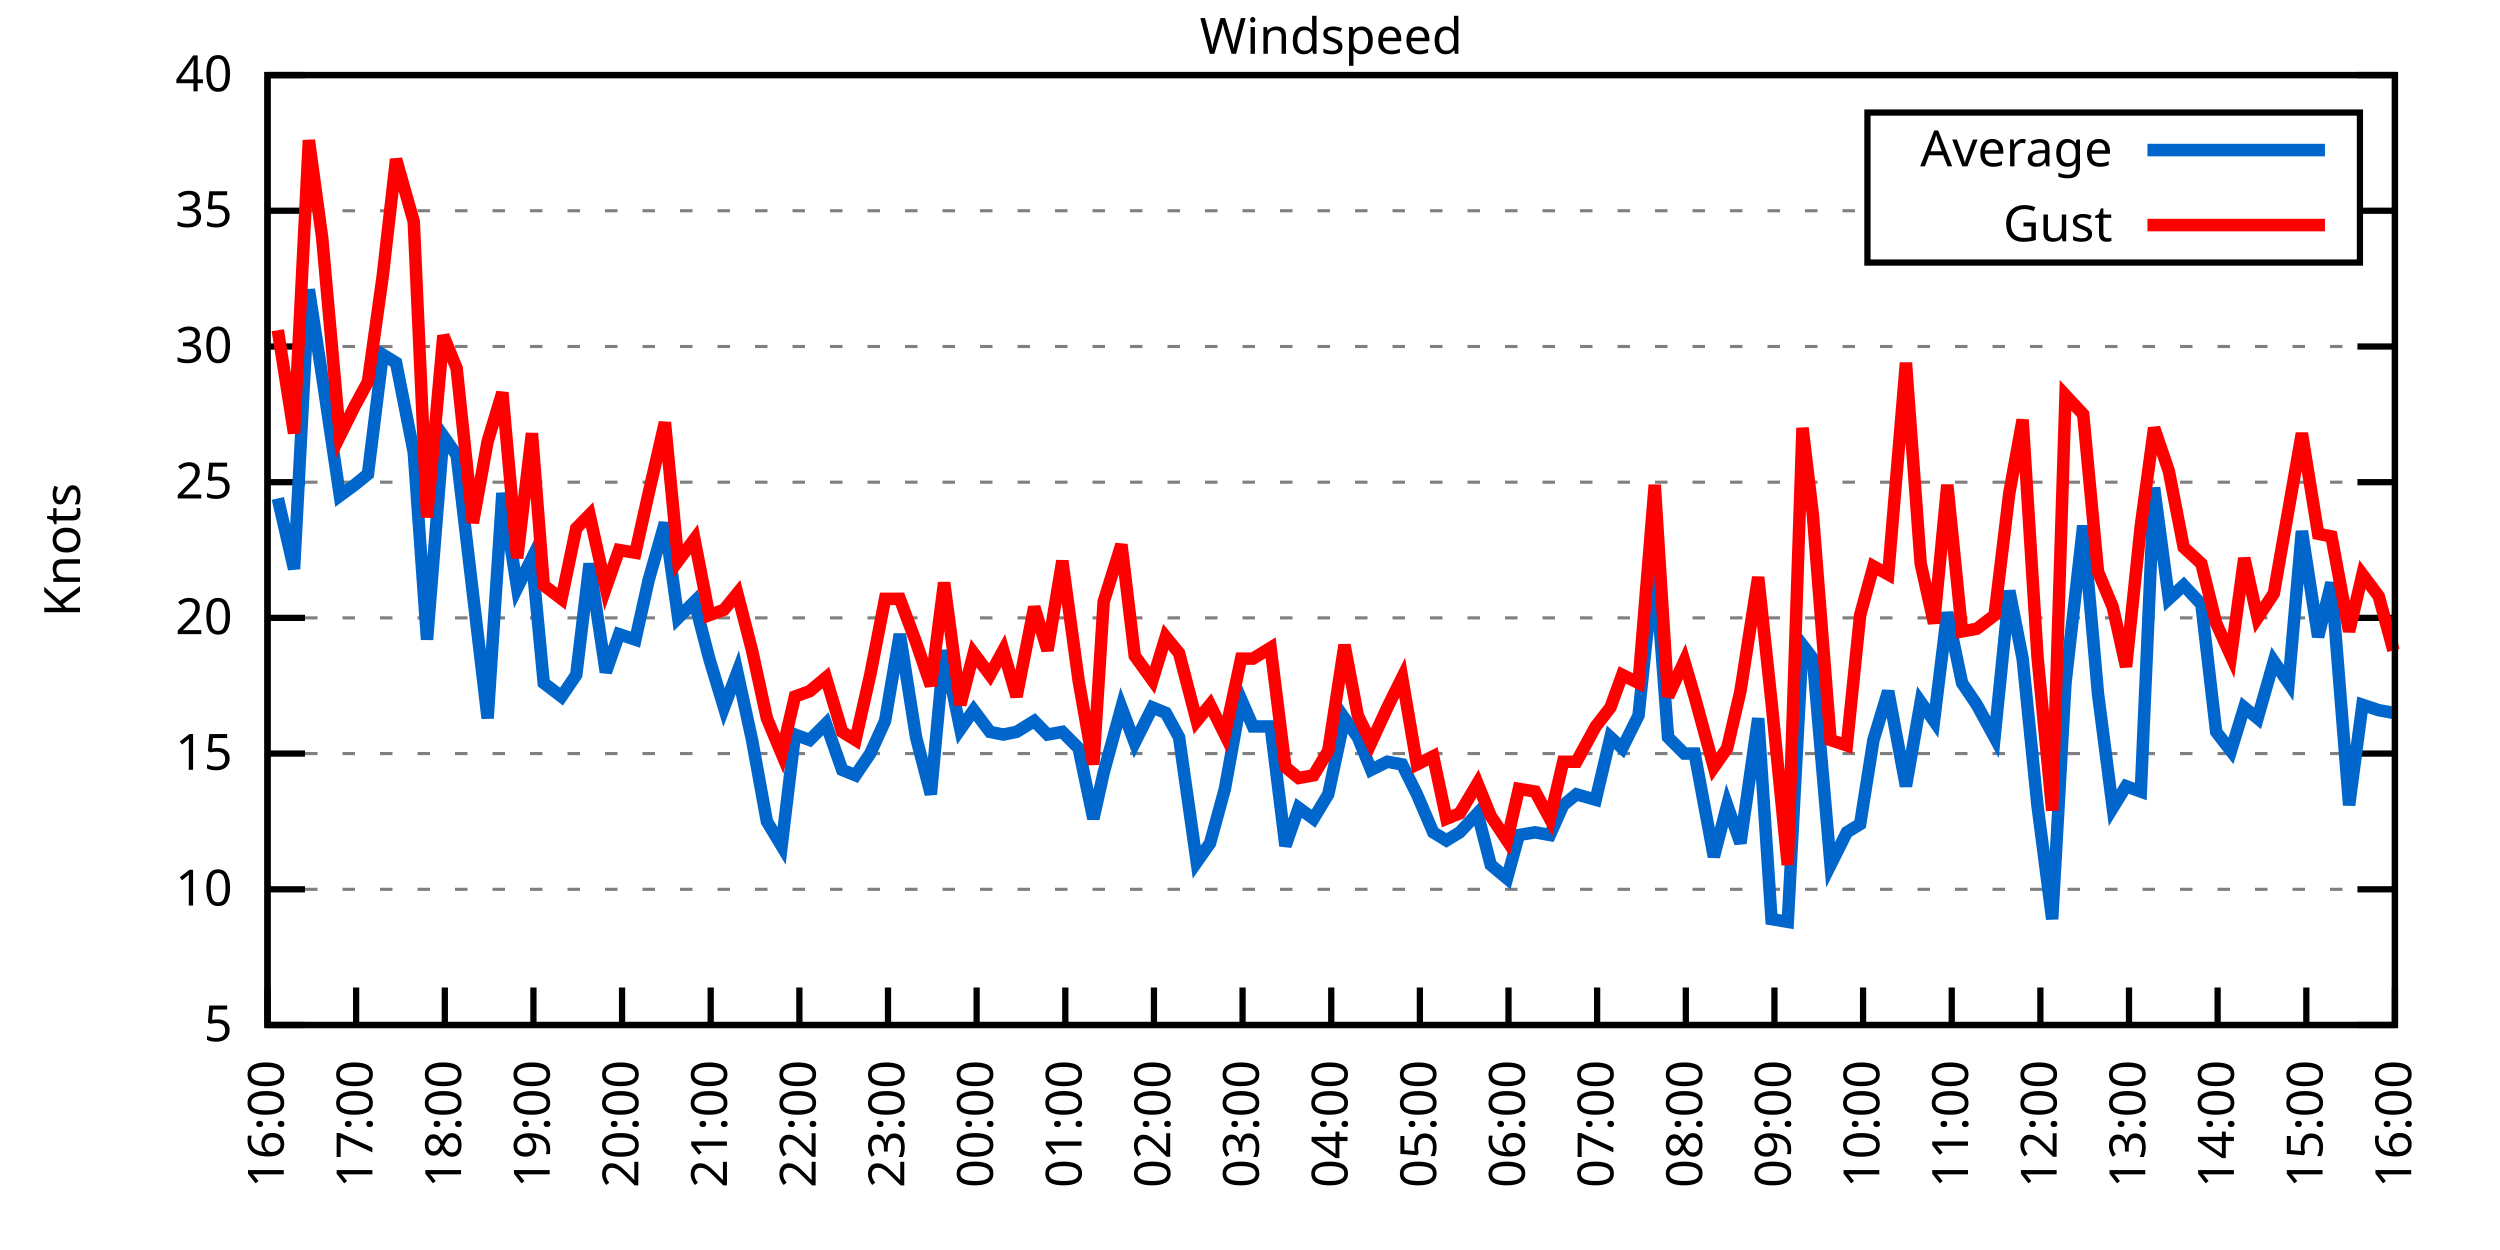
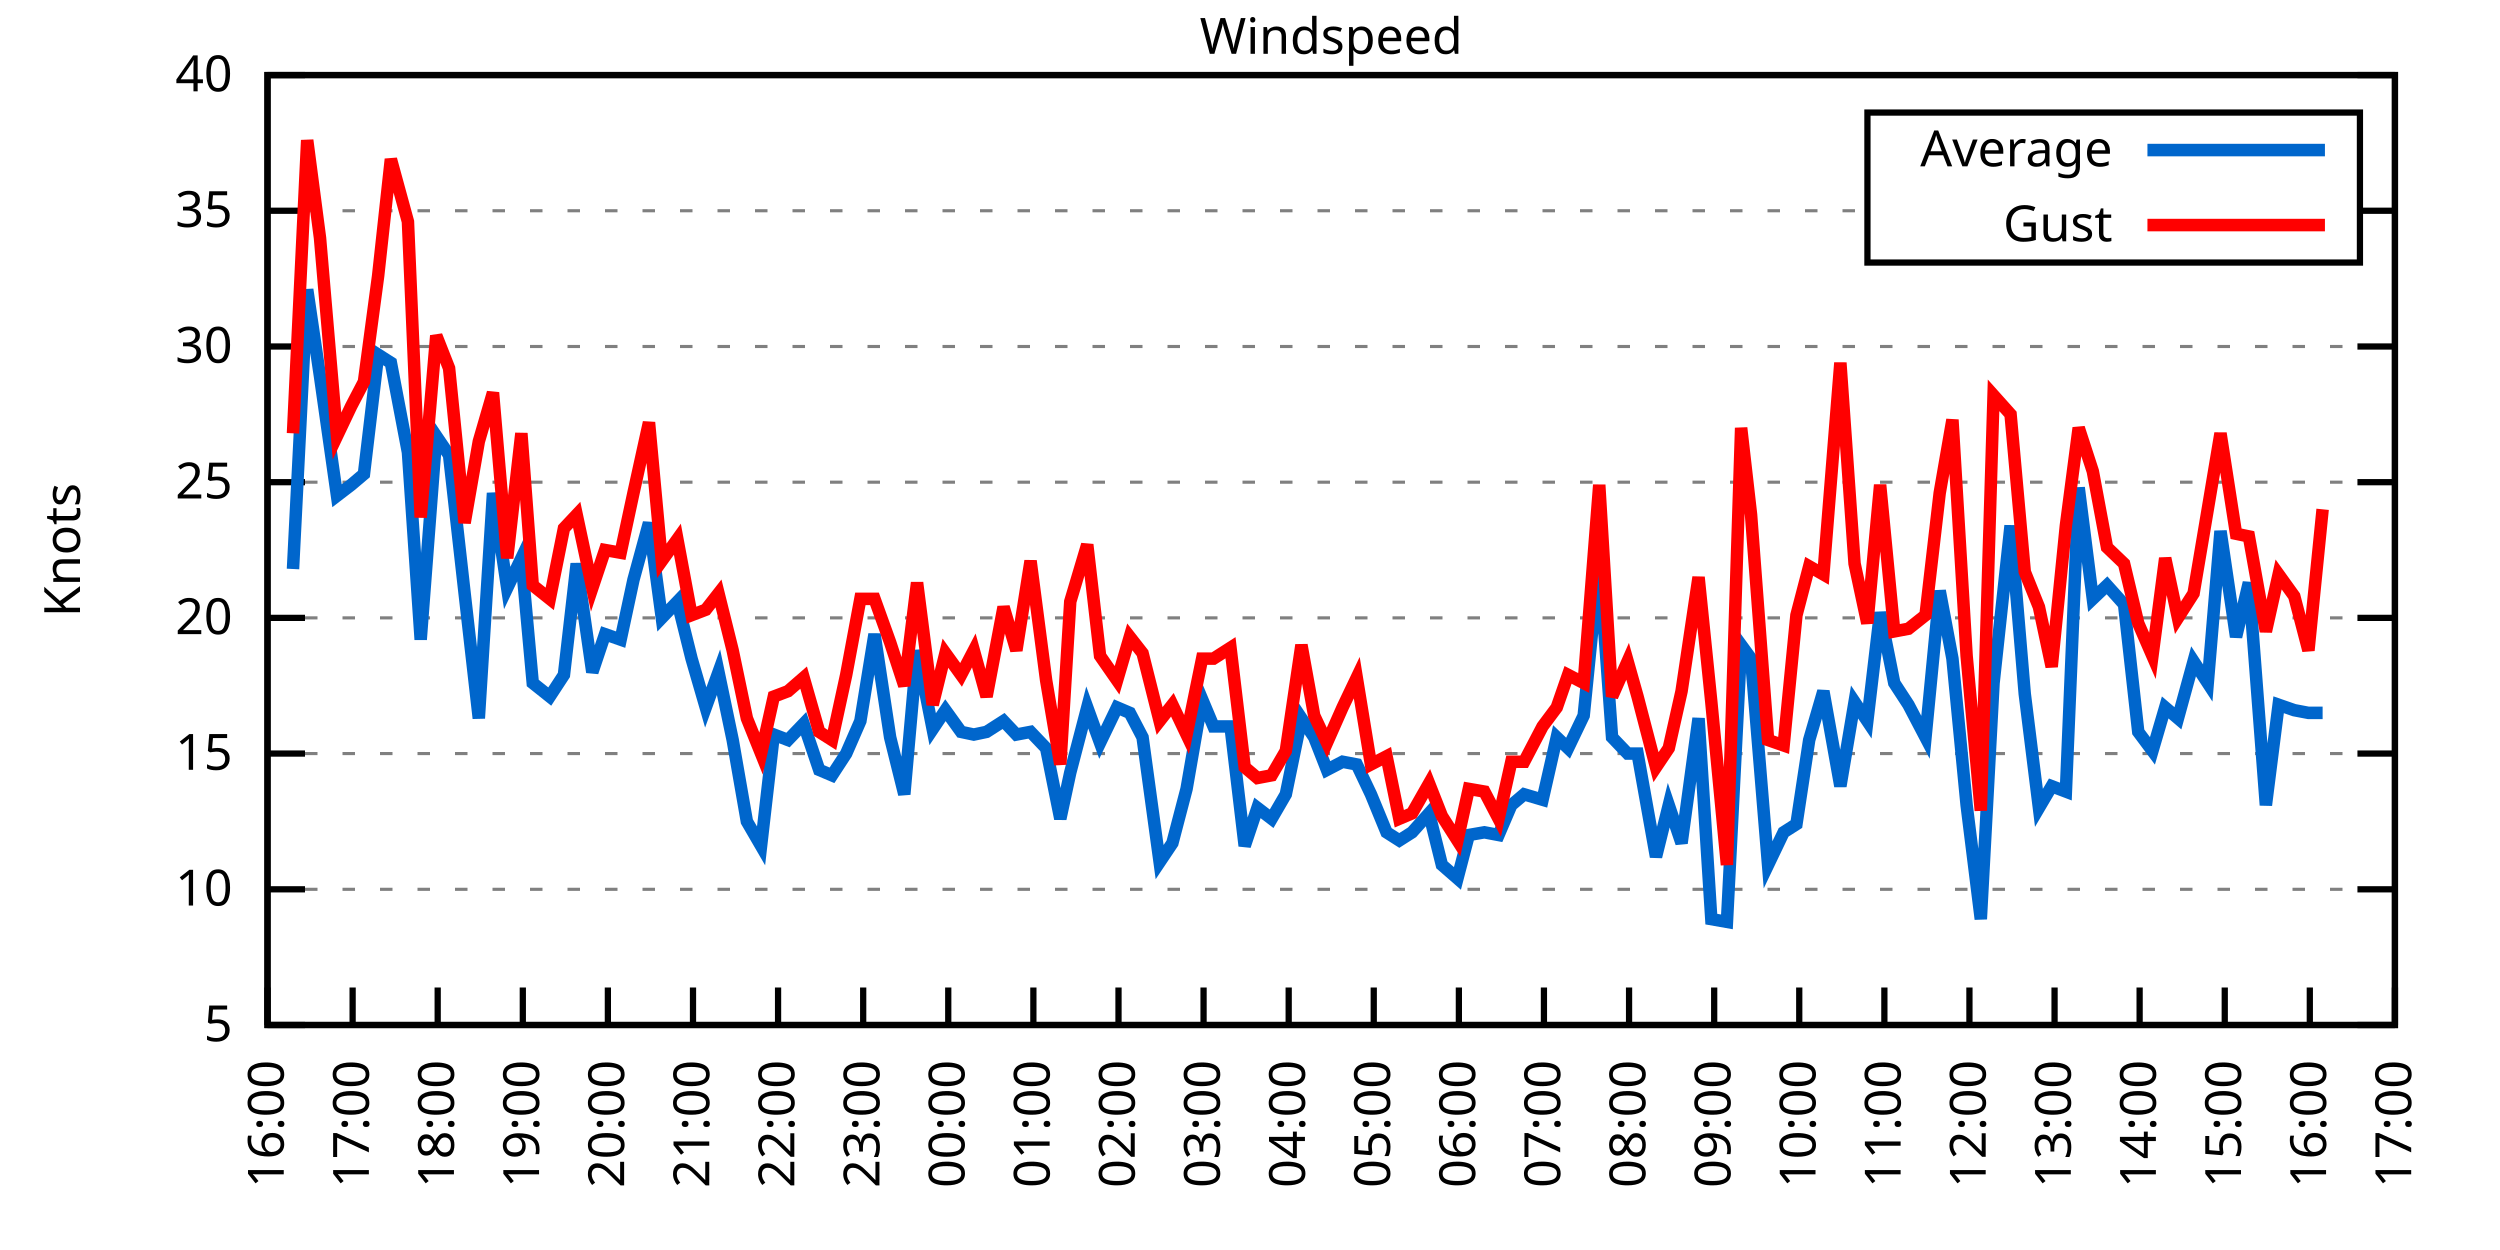
<svg xmlns="http://www.w3.org/2000/svg" xmlns:xlink="http://www.w3.org/1999/xlink" width="400" height="200" viewBox="0 0 400 200">
  <g id="gnuplot_canvas">
    <rect x="0" y="0" width="400" height="200" fill="none" />
    <defs>
      <circle id="gpDot" r="0.5" stroke-width="0.5" stroke="currentColor" />
      <path id="gpPt0" stroke-width="0.333" stroke="currentColor" d="M-1,0 h2 M0,-1 v2" />
      <path id="gpPt1" stroke-width="0.333" stroke="currentColor" d="M-1,-1 L1,1 M1,-1 L-1,1" />
      <path id="gpPt2" stroke-width="0.333" stroke="currentColor" d="M-1,0 L1,0 M0,-1 L0,1 M-1,-1 L1,1 M-1,1 L1,-1" />
      <rect id="gpPt3" stroke-width="0.333" stroke="currentColor" x="-1" y="-1" width="2" height="2" />
      <rect id="gpPt4" stroke-width="0.333" stroke="currentColor" fill="currentColor" x="-1" y="-1" width="2" height="2" />
      <circle id="gpPt5" stroke-width="0.333" stroke="currentColor" cx="0" cy="0" r="1" />
      <use xlink:href="#gpPt5" id="gpPt6" fill="currentColor" stroke="none" />
      <path id="gpPt7" stroke-width="0.333" stroke="currentColor" d="M0,-1.33 L-1.33,0.67 L1.33,0.67 z" />
      <use xlink:href="#gpPt7" id="gpPt8" fill="currentColor" stroke="none" />
      <use xlink:href="#gpPt7" id="gpPt9" stroke="currentColor" transform="rotate(180)" />
      <use xlink:href="#gpPt9" id="gpPt10" fill="currentColor" stroke="none" />
      <use xlink:href="#gpPt3" id="gpPt11" stroke="currentColor" transform="rotate(45)" />
      <use xlink:href="#gpPt11" id="gpPt12" fill="currentColor" stroke="none" />
      <path id="gpPt13" stroke-width="0.333" stroke="currentColor" d="M0,1.330 L1.265,0.411 L0.782,-1.067 L-0.782,-1.076 L-1.265,0.411 z" />
      <use xlink:href="#gpPt13" id="gpPt14" fill="currentColor" stroke="none" />
      <filter id="textbox" filterUnits="objectBoundingBox" x="0" y="0" height="1" width="1">
        <feFlood flood-color="white" flood-opacity="1" result="bgnd" />
        <feComposite in="SourceGraphic" in2="bgnd" operator="atop" />
      </filter>
      <filter id="greybox" filterUnits="objectBoundingBox" x="0" y="0" height="1" width="1">
        <feFlood flood-color="lightgrey" flood-opacity="1" result="grey" />
        <feComposite in="SourceGraphic" in2="grey" operator="atop" />
      </filter>
    </defs>
    <g fill="none" color="white" stroke="currentColor" stroke-width="1.00" stroke-linecap="butt" stroke-linejoin="miter">
</g>
    <g fill="none" color="black" stroke="currentColor" stroke-width="1.00" stroke-linecap="butt" stroke-linejoin="miter">
      <g stroke="none" shape-rendering="crispEdges">
        <polygon fill="rgb(255, 255, 255)" points="42.80,164.00 383.18,164.00 383.18,12.02 42.80,12.02 " />
      </g>
    </g>
    <g fill="none" color="black" stroke="currentColor" stroke-width="1.00" stroke-linecap="butt" stroke-linejoin="miter">
</g>
    <g fill="none" color="black" stroke="black" stroke-width="0.50" stroke-linecap="butt" stroke-linejoin="miter">
</g>
    <g fill="none" color="gray" stroke="currentColor" stroke-width="0.50" stroke-linecap="butt" stroke-linejoin="miter">
      <path stroke="gray" stroke-dasharray="2,4" class="gridline" d="M42.80,164.00 L383.19,164.00  " />
    </g>
    <g fill="none" color="gray" stroke="gray" stroke-width="1.00" stroke-linecap="butt" stroke-linejoin="miter">
</g>
    <g fill="none" color="black" stroke="currentColor" stroke-width="1.00" stroke-linecap="butt" stroke-linejoin="miter">
      <path stroke="black" d="M42.80,164.00 L48.80,164.00 M383.19,164.00 L377.19,164.00  " />
      <g transform="translate(37.20,166.60)" stroke="none" fill="black" font-family="Sans" font-size="8.00" text-anchor="end">
        <text>
          <tspan font-family="Sans"> 5</tspan>
        </text>
      </g>
    </g>
    <g fill="none" color="black" stroke="currentColor" stroke-width="1.00" stroke-linecap="butt" stroke-linejoin="miter">
</g>
    <g fill="none" color="black" stroke="black" stroke-width="0.50" stroke-linecap="butt" stroke-linejoin="miter">
</g>
    <g fill="none" color="gray" stroke="currentColor" stroke-width="0.50" stroke-linecap="butt" stroke-linejoin="miter">
      <path stroke="gray" stroke-dasharray="2,4" class="gridline" d="M42.80,142.29 L383.19,142.29  " />
    </g>
    <g fill="none" color="gray" stroke="gray" stroke-width="1.00" stroke-linecap="butt" stroke-linejoin="miter">
</g>
    <g fill="none" color="black" stroke="currentColor" stroke-width="1.00" stroke-linecap="butt" stroke-linejoin="miter">
      <path stroke="black" d="M42.80,142.29 L48.80,142.29 M383.19,142.29 L377.19,142.29  " />
      <g transform="translate(37.20,144.89)" stroke="none" fill="black" font-family="Sans" font-size="8.00" text-anchor="end">
        <text>
          <tspan font-family="Sans"> 10</tspan>
        </text>
      </g>
    </g>
    <g fill="none" color="black" stroke="currentColor" stroke-width="1.00" stroke-linecap="butt" stroke-linejoin="miter">
</g>
    <g fill="none" color="black" stroke="black" stroke-width="0.50" stroke-linecap="butt" stroke-linejoin="miter">
</g>
    <g fill="none" color="gray" stroke="currentColor" stroke-width="0.50" stroke-linecap="butt" stroke-linejoin="miter">
      <path stroke="gray" stroke-dasharray="2,4" class="gridline" d="M42.80,120.57 L383.19,120.57  " />
    </g>
    <g fill="none" color="gray" stroke="gray" stroke-width="1.00" stroke-linecap="butt" stroke-linejoin="miter">
</g>
    <g fill="none" color="black" stroke="currentColor" stroke-width="1.00" stroke-linecap="butt" stroke-linejoin="miter">
      <path stroke="black" d="M42.80,120.57 L48.80,120.57 M383.19,120.57 L377.19,120.57  " />
      <g transform="translate(37.20,123.17)" stroke="none" fill="black" font-family="Sans" font-size="8.00" text-anchor="end">
        <text>
          <tspan font-family="Sans"> 15</tspan>
        </text>
      </g>
    </g>
    <g fill="none" color="black" stroke="currentColor" stroke-width="1.00" stroke-linecap="butt" stroke-linejoin="miter">
</g>
    <g fill="none" color="black" stroke="black" stroke-width="0.50" stroke-linecap="butt" stroke-linejoin="miter">
</g>
    <g fill="none" color="gray" stroke="currentColor" stroke-width="0.50" stroke-linecap="butt" stroke-linejoin="miter">
      <path stroke="gray" stroke-dasharray="2,4" class="gridline" d="M42.80,98.86 L383.19,98.86  " />
    </g>
    <g fill="none" color="gray" stroke="gray" stroke-width="1.00" stroke-linecap="butt" stroke-linejoin="miter">
</g>
    <g fill="none" color="black" stroke="currentColor" stroke-width="1.00" stroke-linecap="butt" stroke-linejoin="miter">
      <path stroke="black" d="M42.80,98.86 L48.80,98.86 M383.19,98.86 L377.19,98.86  " />
      <g transform="translate(37.20,101.46)" stroke="none" fill="black" font-family="Sans" font-size="8.00" text-anchor="end">
        <text>
          <tspan font-family="Sans"> 20</tspan>
        </text>
      </g>
    </g>
    <g fill="none" color="black" stroke="currentColor" stroke-width="1.00" stroke-linecap="butt" stroke-linejoin="miter">
</g>
    <g fill="none" color="black" stroke="black" stroke-width="0.50" stroke-linecap="butt" stroke-linejoin="miter">
</g>
    <g fill="none" color="gray" stroke="currentColor" stroke-width="0.50" stroke-linecap="butt" stroke-linejoin="miter">
      <path stroke="gray" stroke-dasharray="2,4" class="gridline" d="M42.80,77.15 L383.19,77.15  " />
    </g>
    <g fill="none" color="gray" stroke="gray" stroke-width="1.00" stroke-linecap="butt" stroke-linejoin="miter">
</g>
    <g fill="none" color="black" stroke="currentColor" stroke-width="1.00" stroke-linecap="butt" stroke-linejoin="miter">
      <path stroke="black" d="M42.80,77.15 L48.80,77.15 M383.19,77.15 L377.19,77.15  " />
      <g transform="translate(37.20,79.75)" stroke="none" fill="black" font-family="Sans" font-size="8.00" text-anchor="end">
        <text>
          <tspan font-family="Sans"> 25</tspan>
        </text>
      </g>
    </g>
    <g fill="none" color="black" stroke="currentColor" stroke-width="1.00" stroke-linecap="butt" stroke-linejoin="miter">
</g>
    <g fill="none" color="black" stroke="black" stroke-width="0.50" stroke-linecap="butt" stroke-linejoin="miter">
</g>
    <g fill="none" color="gray" stroke="currentColor" stroke-width="0.50" stroke-linecap="butt" stroke-linejoin="miter">
      <path stroke="gray" stroke-dasharray="2,4" class="gridline" d="M42.80,55.44 L383.19,55.44  " />
    </g>
    <g fill="none" color="gray" stroke="gray" stroke-width="1.00" stroke-linecap="butt" stroke-linejoin="miter">
</g>
    <g fill="none" color="black" stroke="currentColor" stroke-width="1.00" stroke-linecap="butt" stroke-linejoin="miter">
      <path stroke="black" d="M42.80,55.44 L48.80,55.44 M383.19,55.44 L377.19,55.44  " />
      <g transform="translate(37.20,58.04)" stroke="none" fill="black" font-family="Sans" font-size="8.00" text-anchor="end">
        <text>
          <tspan font-family="Sans"> 30</tspan>
        </text>
      </g>
    </g>
    <g fill="none" color="black" stroke="currentColor" stroke-width="1.00" stroke-linecap="butt" stroke-linejoin="miter">
</g>
    <g fill="none" color="black" stroke="black" stroke-width="0.50" stroke-linecap="butt" stroke-linejoin="miter">
</g>
    <g fill="none" color="gray" stroke="currentColor" stroke-width="0.50" stroke-linecap="butt" stroke-linejoin="miter">
      <path stroke="gray" stroke-dasharray="2,4" class="gridline" d="M42.80,33.72 L298.79,33.72 M377.59,33.72 L383.19,33.72  " />
    </g>
    <g fill="none" color="gray" stroke="gray" stroke-width="1.00" stroke-linecap="butt" stroke-linejoin="miter">
</g>
    <g fill="none" color="black" stroke="currentColor" stroke-width="1.00" stroke-linecap="butt" stroke-linejoin="miter">
      <path stroke="black" d="M42.80,33.72 L48.80,33.72 M383.19,33.72 L377.19,33.72  " />
      <g transform="translate(37.20,36.32)" stroke="none" fill="black" font-family="Sans" font-size="8.00" text-anchor="end">
        <text>
          <tspan font-family="Sans"> 35</tspan>
        </text>
      </g>
    </g>
    <g fill="none" color="black" stroke="currentColor" stroke-width="1.00" stroke-linecap="butt" stroke-linejoin="miter">
</g>
    <g fill="none" color="black" stroke="black" stroke-width="0.50" stroke-linecap="butt" stroke-linejoin="miter">
</g>
    <g fill="none" color="gray" stroke="currentColor" stroke-width="0.50" stroke-linecap="butt" stroke-linejoin="miter">
      <path stroke="gray" stroke-dasharray="2,4" class="gridline" d="M42.80,12.01 L383.19,12.01  " />
    </g>
    <g fill="none" color="gray" stroke="gray" stroke-width="1.00" stroke-linecap="butt" stroke-linejoin="miter">
</g>
    <g fill="none" color="black" stroke="currentColor" stroke-width="1.00" stroke-linecap="butt" stroke-linejoin="miter">
      <path stroke="black" d="M42.80,12.01 L48.80,12.01 M383.19,12.01 L377.19,12.01  " />
      <g transform="translate(37.20,14.61)" stroke="none" fill="black" font-family="Sans" font-size="8.00" text-anchor="end">
        <text>
          <tspan font-family="Sans"> 40</tspan>
        </text>
      </g>
    </g>
    <g fill="none" color="black" stroke="currentColor" stroke-width="1.00" stroke-linecap="butt" stroke-linejoin="miter">
      <path stroke="black" d="M42.80,164.00 L42.80,158.00  " />
      <g transform="translate(45.40,169.60) rotate(270.00)" stroke="none" fill="black" font-family="Sans" font-size="8.00" text-anchor="end">
        <text>
          <tspan font-family="Sans">16:00</tspan>
        </text>
      </g>
    </g>
    <g fill="none" color="black" stroke="currentColor" stroke-width="1.00" stroke-linecap="butt" stroke-linejoin="miter">
-       <path stroke="black" d="M56.98,164.00 L56.98,158.00  " />
-       <g transform="translate(59.58,169.60) rotate(270.00)" stroke="none" fill="black" font-family="Sans" font-size="8.00" text-anchor="end">
+       <path stroke="black" d="M56.42,164.00 L56.42,158.00  " />
+       <g transform="translate(59.02,169.60) rotate(270.00)" stroke="none" fill="black" font-family="Sans" font-size="8.00" text-anchor="end">
        <text>
          <tspan font-family="Sans">17:00</tspan>
        </text>
      </g>
    </g>
    <g fill="none" color="black" stroke="currentColor" stroke-width="1.00" stroke-linecap="butt" stroke-linejoin="miter">
-       <path stroke="black" d="M71.17,164.00 L71.17,158.00  " />
-       <g transform="translate(73.77,169.60) rotate(270.00)" stroke="none" fill="black" font-family="Sans" font-size="8.00" text-anchor="end">
+       <path stroke="black" d="M70.03,164.00 L70.03,158.00  " />
+       <g transform="translate(72.63,169.60) rotate(270.00)" stroke="none" fill="black" font-family="Sans" font-size="8.00" text-anchor="end">
        <text>
          <tspan font-family="Sans">18:00</tspan>
        </text>
      </g>
    </g>
    <g fill="none" color="black" stroke="currentColor" stroke-width="1.00" stroke-linecap="butt" stroke-linejoin="miter">
-       <path stroke="black" d="M85.35,164.00 L85.35,158.00  " />
-       <g transform="translate(87.95,169.60) rotate(270.00)" stroke="none" fill="black" font-family="Sans" font-size="8.00" text-anchor="end">
+       <path stroke="black" d="M83.65,164.00 L83.65,158.00  " />
+       <g transform="translate(86.25,169.60) rotate(270.00)" stroke="none" fill="black" font-family="Sans" font-size="8.00" text-anchor="end">
        <text>
          <tspan font-family="Sans">19:00</tspan>
        </text>
      </g>
    </g>
    <g fill="none" color="black" stroke="currentColor" stroke-width="1.00" stroke-linecap="butt" stroke-linejoin="miter">
-       <path stroke="black" d="M99.53,164.00 L99.53,158.00  " />
-       <g transform="translate(102.13,169.60) rotate(270.00)" stroke="none" fill="black" font-family="Sans" font-size="8.00" text-anchor="end">
+       <path stroke="black" d="M97.26,164.00 L97.26,158.00  " />
+       <g transform="translate(99.86,169.60) rotate(270.00)" stroke="none" fill="black" font-family="Sans" font-size="8.00" text-anchor="end">
        <text>
          <tspan font-family="Sans">20:00</tspan>
        </text>
      </g>
    </g>
    <g fill="none" color="black" stroke="currentColor" stroke-width="1.00" stroke-linecap="butt" stroke-linejoin="miter">
-       <path stroke="black" d="M113.71,164.00 L113.71,158.00  " />
-       <g transform="translate(116.31,169.60) rotate(270.00)" stroke="none" fill="black" font-family="Sans" font-size="8.00" text-anchor="end">
+       <path stroke="black" d="M110.88,164.00 L110.88,158.00  " />
+       <g transform="translate(113.48,169.60) rotate(270.00)" stroke="none" fill="black" font-family="Sans" font-size="8.00" text-anchor="end">
        <text>
          <tspan font-family="Sans">21:00</tspan>
        </text>
      </g>
    </g>
    <g fill="none" color="black" stroke="currentColor" stroke-width="1.00" stroke-linecap="butt" stroke-linejoin="miter">
-       <path stroke="black" d="M127.90,164.00 L127.90,158.00  " />
-       <g transform="translate(130.50,169.60) rotate(270.00)" stroke="none" fill="black" font-family="Sans" font-size="8.00" text-anchor="end">
+       <path stroke="black" d="M124.49,164.00 L124.49,158.00  " />
+       <g transform="translate(127.09,169.60) rotate(270.00)" stroke="none" fill="black" font-family="Sans" font-size="8.00" text-anchor="end">
        <text>
          <tspan font-family="Sans">22:00</tspan>
        </text>
      </g>
    </g>
    <g fill="none" color="black" stroke="currentColor" stroke-width="1.00" stroke-linecap="butt" stroke-linejoin="miter">
-       <path stroke="black" d="M142.08,164.00 L142.08,158.00  " />
-       <g transform="translate(144.68,169.60) rotate(270.00)" stroke="none" fill="black" font-family="Sans" font-size="8.00" text-anchor="end">
+       <path stroke="black" d="M138.11,164.00 L138.11,158.00  " />
+       <g transform="translate(140.71,169.60) rotate(270.00)" stroke="none" fill="black" font-family="Sans" font-size="8.00" text-anchor="end">
        <text>
          <tspan font-family="Sans">23:00</tspan>
        </text>
      </g>
    </g>
    <g fill="none" color="black" stroke="currentColor" stroke-width="1.00" stroke-linecap="butt" stroke-linejoin="miter">
-       <path stroke="black" d="M156.26,164.00 L156.26,158.00  " />
-       <g transform="translate(158.86,169.60) rotate(270.00)" stroke="none" fill="black" font-family="Sans" font-size="8.00" text-anchor="end">
+       <path stroke="black" d="M151.72,164.00 L151.72,158.00  " />
+       <g transform="translate(154.32,169.60) rotate(270.00)" stroke="none" fill="black" font-family="Sans" font-size="8.00" text-anchor="end">
        <text>
          <tspan font-family="Sans">00:00</tspan>
        </text>
      </g>
    </g>
    <g fill="none" color="black" stroke="currentColor" stroke-width="1.00" stroke-linecap="butt" stroke-linejoin="miter">
-       <path stroke="black" d="M170.45,164.00 L170.45,158.00  " />
-       <g transform="translate(173.05,169.60) rotate(270.00)" stroke="none" fill="black" font-family="Sans" font-size="8.00" text-anchor="end">
+       <path stroke="black" d="M165.34,164.00 L165.34,158.00  " />
+       <g transform="translate(167.94,169.60) rotate(270.00)" stroke="none" fill="black" font-family="Sans" font-size="8.00" text-anchor="end">
        <text>
          <tspan font-family="Sans">01:00</tspan>
        </text>
      </g>
    </g>
    <g fill="none" color="black" stroke="currentColor" stroke-width="1.00" stroke-linecap="butt" stroke-linejoin="miter">
-       <path stroke="black" d="M184.63,164.00 L184.63,158.00  " />
-       <g transform="translate(187.23,169.60) rotate(270.00)" stroke="none" fill="black" font-family="Sans" font-size="8.00" text-anchor="end">
+       <path stroke="black" d="M178.96,164.00 L178.96,158.00  " />
+       <g transform="translate(181.56,169.60) rotate(270.00)" stroke="none" fill="black" font-family="Sans" font-size="8.00" text-anchor="end">
        <text>
          <tspan font-family="Sans">02:00</tspan>
        </text>
      </g>
    </g>
    <g fill="none" color="black" stroke="currentColor" stroke-width="1.00" stroke-linecap="butt" stroke-linejoin="miter">
-       <path stroke="black" d="M198.81,164.00 L198.81,158.00  " />
-       <g transform="translate(201.41,169.60) rotate(270.00)" stroke="none" fill="black" font-family="Sans" font-size="8.00" text-anchor="end">
+       <path stroke="black" d="M192.57,164.00 L192.57,158.00  " />
+       <g transform="translate(195.17,169.60) rotate(270.00)" stroke="none" fill="black" font-family="Sans" font-size="8.00" text-anchor="end">
        <text>
          <tspan font-family="Sans">03:00</tspan>
        </text>
      </g>
    </g>
    <g fill="none" color="black" stroke="currentColor" stroke-width="1.00" stroke-linecap="butt" stroke-linejoin="miter">
-       <path stroke="black" d="M213.00,164.00 L213.00,158.00  " />
-       <g transform="translate(215.60,169.60) rotate(270.00)" stroke="none" fill="black" font-family="Sans" font-size="8.00" text-anchor="end">
+       <path stroke="black" d="M206.19,164.00 L206.19,158.00  " />
+       <g transform="translate(208.79,169.60) rotate(270.00)" stroke="none" fill="black" font-family="Sans" font-size="8.00" text-anchor="end">
        <text>
          <tspan font-family="Sans">04:00</tspan>
        </text>
      </g>
    </g>
    <g fill="none" color="black" stroke="currentColor" stroke-width="1.00" stroke-linecap="butt" stroke-linejoin="miter">
-       <path stroke="black" d="M227.18,164.00 L227.18,158.00  " />
-       <g transform="translate(229.78,169.60) rotate(270.00)" stroke="none" fill="black" font-family="Sans" font-size="8.00" text-anchor="end">
+       <path stroke="black" d="M219.80,164.00 L219.80,158.00  " />
+       <g transform="translate(222.40,169.60) rotate(270.00)" stroke="none" fill="black" font-family="Sans" font-size="8.00" text-anchor="end">
        <text>
          <tspan font-family="Sans">05:00</tspan>
        </text>
      </g>
    </g>
    <g fill="none" color="black" stroke="currentColor" stroke-width="1.00" stroke-linecap="butt" stroke-linejoin="miter">
-       <path stroke="black" d="M241.36,164.00 L241.36,158.00  " />
-       <g transform="translate(243.96,169.60) rotate(270.00)" stroke="none" fill="black" font-family="Sans" font-size="8.00" text-anchor="end">
+       <path stroke="black" d="M233.42,164.00 L233.42,158.00  " />
+       <g transform="translate(236.02,169.60) rotate(270.00)" stroke="none" fill="black" font-family="Sans" font-size="8.00" text-anchor="end">
        <text>
          <tspan font-family="Sans">06:00</tspan>
        </text>
      </g>
    </g>
    <g fill="none" color="black" stroke="currentColor" stroke-width="1.00" stroke-linecap="butt" stroke-linejoin="miter">
-       <path stroke="black" d="M255.54,164.00 L255.54,158.00  " />
-       <g transform="translate(258.14,169.60) rotate(270.00)" stroke="none" fill="black" font-family="Sans" font-size="8.00" text-anchor="end">
+       <path stroke="black" d="M247.03,164.00 L247.03,158.00  " />
+       <g transform="translate(249.63,169.60) rotate(270.00)" stroke="none" fill="black" font-family="Sans" font-size="8.00" text-anchor="end">
        <text>
          <tspan font-family="Sans">07:00</tspan>
        </text>
      </g>
    </g>
    <g fill="none" color="black" stroke="currentColor" stroke-width="1.00" stroke-linecap="butt" stroke-linejoin="miter">
-       <path stroke="black" d="M269.73,164.00 L269.73,158.00  " />
-       <g transform="translate(272.33,169.60) rotate(270.00)" stroke="none" fill="black" font-family="Sans" font-size="8.00" text-anchor="end">
+       <path stroke="black" d="M260.65,164.00 L260.65,158.00  " />
+       <g transform="translate(263.25,169.60) rotate(270.00)" stroke="none" fill="black" font-family="Sans" font-size="8.00" text-anchor="end">
        <text>
          <tspan font-family="Sans">08:00</tspan>
        </text>
      </g>
    </g>
    <g fill="none" color="black" stroke="currentColor" stroke-width="1.00" stroke-linecap="butt" stroke-linejoin="miter">
-       <path stroke="black" d="M283.91,164.00 L283.91,158.00  " />
-       <g transform="translate(286.51,169.60) rotate(270.00)" stroke="none" fill="black" font-family="Sans" font-size="8.00" text-anchor="end">
+       <path stroke="black" d="M274.27,164.00 L274.27,158.00  " />
+       <g transform="translate(276.87,169.60) rotate(270.00)" stroke="none" fill="black" font-family="Sans" font-size="8.00" text-anchor="end">
        <text>
          <tspan font-family="Sans">09:00</tspan>
        </text>
      </g>
    </g>
    <g fill="none" color="black" stroke="currentColor" stroke-width="1.00" stroke-linecap="butt" stroke-linejoin="miter">
-       <path stroke="black" d="M298.09,164.00 L298.09,158.00  " />
-       <g transform="translate(300.69,169.60) rotate(270.00)" stroke="none" fill="black" font-family="Sans" font-size="8.00" text-anchor="end">
+       <path stroke="black" d="M287.88,164.00 L287.88,158.00  " />
+       <g transform="translate(290.48,169.60) rotate(270.00)" stroke="none" fill="black" font-family="Sans" font-size="8.00" text-anchor="end">
        <text>
          <tspan font-family="Sans">10:00</tspan>
        </text>
      </g>
    </g>
    <g fill="none" color="black" stroke="currentColor" stroke-width="1.00" stroke-linecap="butt" stroke-linejoin="miter">
-       <path stroke="black" d="M312.28,164.00 L312.28,158.00  " />
-       <g transform="translate(314.88,169.60) rotate(270.00)" stroke="none" fill="black" font-family="Sans" font-size="8.00" text-anchor="end">
+       <path stroke="black" d="M301.50,164.00 L301.50,158.00  " />
+       <g transform="translate(304.10,169.60) rotate(270.00)" stroke="none" fill="black" font-family="Sans" font-size="8.00" text-anchor="end">
        <text>
          <tspan font-family="Sans">11:00</tspan>
        </text>
      </g>
    </g>
    <g fill="none" color="black" stroke="currentColor" stroke-width="1.00" stroke-linecap="butt" stroke-linejoin="miter">
-       <path stroke="black" d="M326.46,164.00 L326.46,158.00  " />
-       <g transform="translate(329.06,169.60) rotate(270.00)" stroke="none" fill="black" font-family="Sans" font-size="8.00" text-anchor="end">
+       <path stroke="black" d="M315.11,164.00 L315.11,158.00  " />
+       <g transform="translate(317.71,169.60) rotate(270.00)" stroke="none" fill="black" font-family="Sans" font-size="8.00" text-anchor="end">
        <text>
          <tspan font-family="Sans">12:00</tspan>
        </text>
      </g>
    </g>
    <g fill="none" color="black" stroke="currentColor" stroke-width="1.00" stroke-linecap="butt" stroke-linejoin="miter">
-       <path stroke="black" d="M340.64,164.00 L340.64,158.00  " />
-       <g transform="translate(343.24,169.60) rotate(270.00)" stroke="none" fill="black" font-family="Sans" font-size="8.00" text-anchor="end">
+       <path stroke="black" d="M328.73,164.00 L328.73,158.00  " />
+       <g transform="translate(331.33,169.60) rotate(270.00)" stroke="none" fill="black" font-family="Sans" font-size="8.00" text-anchor="end">
        <text>
          <tspan font-family="Sans">13:00</tspan>
        </text>
      </g>
    </g>
    <g fill="none" color="black" stroke="currentColor" stroke-width="1.00" stroke-linecap="butt" stroke-linejoin="miter">
-       <path stroke="black" d="M354.82,164.00 L354.82,158.00  " />
-       <g transform="translate(357.42,169.60) rotate(270.00)" stroke="none" fill="black" font-family="Sans" font-size="8.00" text-anchor="end">
+       <path stroke="black" d="M342.34,164.00 L342.34,158.00  " />
+       <g transform="translate(344.94,169.60) rotate(270.00)" stroke="none" fill="black" font-family="Sans" font-size="8.00" text-anchor="end">
        <text>
          <tspan font-family="Sans">14:00</tspan>
        </text>
      </g>
    </g>
    <g fill="none" color="black" stroke="currentColor" stroke-width="1.00" stroke-linecap="butt" stroke-linejoin="miter">
-       <path stroke="black" d="M369.01,164.00 L369.01,158.00  " />
-       <g transform="translate(371.61,169.60) rotate(270.00)" stroke="none" fill="black" font-family="Sans" font-size="8.00" text-anchor="end">
+       <path stroke="black" d="M355.96,164.00 L355.96,158.00  " />
+       <g transform="translate(358.56,169.60) rotate(270.00)" stroke="none" fill="black" font-family="Sans" font-size="8.00" text-anchor="end">
        <text>
          <tspan font-family="Sans">15:00</tspan>
+         </text>
+       </g>
+     </g>
+     <g fill="none" color="black" stroke="currentColor" stroke-width="1.00" stroke-linecap="butt" stroke-linejoin="miter">
+       <path stroke="black" d="M369.57,164.00 L369.57,158.00  " />
+       <g transform="translate(372.17,169.60) rotate(270.00)" stroke="none" fill="black" font-family="Sans" font-size="8.00" text-anchor="end">
+         <text>
+           <tspan font-family="Sans">16:00</tspan>
        </text>
      </g>
    </g>
    <g fill="none" color="black" stroke="currentColor" stroke-width="1.00" stroke-linecap="butt" stroke-linejoin="miter">
      <path stroke="black" d="M383.19,164.00 L383.19,158.00  " />
      <g transform="translate(385.79,169.60) rotate(270.00)" stroke="none" fill="black" font-family="Sans" font-size="8.00" text-anchor="end">
        <text>
-           <tspan font-family="Sans">16:00</tspan>
+           <tspan font-family="Sans">17:00</tspan>
        </text>
      </g>
    </g>
    <g fill="none" color="black" stroke="currentColor" stroke-width="1.00" stroke-linecap="butt" stroke-linejoin="miter">
</g>
    <g fill="none" color="black" stroke="currentColor" stroke-width="1.00" stroke-linecap="butt" stroke-linejoin="miter">
      <path stroke="black" d="M42.80,12.01 L42.80,164.00 L383.19,164.00 L383.19,12.01 L42.80,12.01 Z  " />
    </g>
    <g fill="none" color="black" stroke="currentColor" stroke-width="1.00" stroke-linecap="butt" stroke-linejoin="miter">
</g>
    <g fill="none" color="black" stroke="currentColor" stroke-width="1.00" stroke-linecap="butt" stroke-linejoin="miter">
      <path stroke="black" d="M298.79,42.01 L298.79,18.01 L377.59,18.01 L377.59,42.01 L298.79,42.01 Z  " />
    </g>
    <g id="Windspeed_plot_1">
      <g fill="none" color="white" stroke="black" stroke-width="2.00" stroke-linecap="butt" stroke-linejoin="miter">
</g>
      <g fill="none" color="black" stroke="currentColor" stroke-width="2.00" stroke-linecap="butt" stroke-linejoin="miter">
        <g transform="translate(337.99,26.61)" stroke="none" fill="black" font-family="Sans" font-size="8.00" text-anchor="end">
          <text>
            <tspan font-family="Sans">Average</tspan>
          </text>
        </g>
      </g>
      <g fill="none" color="black" stroke="currentColor" stroke-width="2.00" stroke-linecap="butt" stroke-linejoin="miter">
-         <path stroke="rgb(  0, 102, 204)" d="M343.59,24.01 L371.99,24.01 M44.45,79.75 L47.05,91.04 L49.42,46.32 L51.55,60.21 L54.38,79.32 L56.75,77.58   L58.87,75.85 L61.24,56.74 L63.37,58.04 L66.20,72.37 L68.33,102.34 L70.93,69.77 L73.06,72.81 L75.66,94.95   L78.02,114.93 L80.38,78.89 L82.75,94.08 L85.11,89.31 L87.00,109.28 L89.84,111.45 L92.20,107.98 L94.33,90.18   L96.93,107.55 L99.06,101.47 L101.66,102.34 L103.79,92.78 L106.39,83.66 L108.51,98.86 L111.11,96.26 L113.48,105.38   L115.84,113.19 L117.97,107.55 L120.33,118.40 L122.70,131.43 L125.06,135.34 L127.19,117.53 L129.55,118.40 L132.15,115.80   L134.75,123.18 L136.88,124.05 L139.24,120.57 L141.61,115.36 L143.97,101.47 L146.57,117.97 L148.94,127.09 L151.06,104.07   L153.66,116.67 L155.79,113.63 L158.39,117.10 L160.52,117.53 L162.65,117.10 L165.48,115.36 L167.61,117.53 L169.97,117.10   L172.57,119.71 L174.94,131.00 L176.59,123.61 L179.43,113.19 L181.56,118.84 L184.39,113.19 L186.52,114.06 L188.65,117.97   L191.48,137.94 L193.61,134.90 L195.98,126.22 L198.58,111.89 L200.47,116.23 L203.30,116.23 L205.67,135.34 L207.79,129.26   L210.16,131.00 L212.52,127.09 L215.12,114.93 L217.25,117.97 L219.38,123.18 L221.98,121.88 L224.34,122.31 L226.71,127.09   L229.31,133.17 L231.43,134.47 L233.56,133.17 L236.40,130.13 L238.52,138.38 L241.12,140.55 L243.02,133.60 L245.62,133.17   L247.98,133.60 L250.11,128.83 L252.23,127.09 L255.31,127.96 L257.67,117.97 L259.56,119.71 L262.16,114.49 L264.76,89.74   L266.89,117.97 L269.49,120.57 L271.14,120.57 L274.22,137.08 L276.35,128.83 L278.47,134.90 L281.31,114.93 L283.44,147.06   L286.04,147.50 L288.40,103.20 L290.06,105.38 L292.89,138.38 L295.49,133.17 L297.62,131.86 L299.75,118.40 L302.11,110.59   L304.95,125.79 L307.31,112.32 L309.44,115.36 L311.57,97.99 L313.93,109.28 L316.29,112.76 L319.13,117.97 L321.49,94.52   L323.62,105.38 L325.99,128.83 L328.35,147.06 L330.48,109.28 L333.31,84.10 L335.68,111.02 L338.04,129.26 L340.17,125.79   L342.53,126.65 L344.66,78.02 L347.02,95.82 L349.39,93.65 L352.22,96.69 L354.59,117.10 L356.95,120.14 L359.08,113.19   L361.21,114.93 L363.81,105.81 L366.17,109.28 L368.30,84.97 L370.90,101.90 L373.03,93.22 L375.86,128.83 L377.99,112.76   L380.59,113.63 L382.95,114.06  " />
+         <path stroke="rgb(  0, 102, 204)" d="M343.59,24.01 L371.99,24.01 M46.88,91.04 L49.15,46.32 L51.20,60.21 L53.92,79.32 L56.19,77.58 L58.23,75.85   L60.50,56.74 L62.54,58.04 L65.27,72.37 L67.31,102.34 L69.80,69.77 L71.85,72.81 L74.34,94.95 L76.61,114.93   L78.88,78.89 L81.15,94.08 L83.42,89.31 L85.24,109.28 L87.96,111.45 L90.23,107.98 L92.27,90.18 L94.77,107.55   L96.81,101.47 L99.30,102.34 L101.35,92.78 L103.84,83.66 L105.89,98.86 L108.38,96.26 L110.65,105.38 L112.92,113.19   L114.96,107.55 L117.23,118.40 L119.50,131.43 L121.77,135.34 L123.81,117.53 L126.08,118.40 L128.58,115.80 L131.07,123.18   L133.12,124.05 L135.39,120.57 L137.66,115.36 L139.92,101.47 L142.42,117.97 L144.69,127.09 L146.73,104.07 L149.23,116.67   L151.27,113.63 L153.77,117.10 L155.81,117.53 L157.85,117.10 L160.57,115.36 L162.62,117.53 L164.89,117.10 L167.38,119.71   L169.65,131.00 L171.24,123.61 L173.96,113.19 L176.01,118.84 L178.73,113.19 L180.77,114.06 L182.81,117.97 L185.54,137.94   L187.58,134.90 L189.85,126.22 L192.34,111.89 L194.16,116.23 L196.88,116.23 L199.15,135.34 L201.19,129.26 L203.46,131.00   L205.73,127.09 L208.23,114.93 L210.27,117.97 L212.31,123.18 L214.81,121.88 L217.08,122.31 L219.35,127.09 L221.85,133.17   L223.89,134.47 L225.93,133.17 L228.65,130.13 L230.70,138.38 L233.19,140.55 L235.01,133.60 L237.50,133.17 L239.77,133.60   L241.81,128.83 L243.86,127.09 L246.81,127.96 L249.08,117.97 L250.89,119.71 L253.39,114.49 L255.88,89.74 L257.93,117.97   L260.42,120.57 L262.01,120.57 L264.96,137.08 L267.00,128.83 L269.05,134.90 L271.77,114.93 L273.81,147.06 L276.31,147.50   L278.58,103.20 L280.17,105.38 L282.89,138.38 L285.38,133.17 L287.43,131.86 L289.47,118.40 L291.74,110.59 L294.46,125.79   L296.73,112.32 L298.77,115.36 L300.82,97.99 L303.08,109.28 L305.35,112.76 L308.08,117.97 L310.35,94.52 L312.39,105.38   L314.66,128.83 L316.93,147.06 L318.97,109.28 L321.69,84.10 L323.96,111.02 L326.23,129.26 L328.27,125.79 L330.54,126.65   L332.59,78.02 L334.85,95.82 L337.12,93.65 L339.85,96.69 L342.12,117.10 L344.39,120.14 L346.43,113.19 L348.47,114.93   L350.97,105.81 L353.24,109.28 L355.28,84.97 L357.77,101.90 L359.82,93.22 L362.54,128.83 L364.58,112.76 L367.08,113.63   L369.35,114.06 L371.62,114.06  " />
      </g>
    </g>
    <g id="Windspeed_plot_2">
      <g fill="none" color="black" stroke="currentColor" stroke-width="2.00" stroke-linecap="butt" stroke-linejoin="miter">
        <g transform="translate(337.99,38.61)" stroke="none" fill="black" font-family="Sans" font-size="8.00" text-anchor="end">
          <text>
            <tspan font-family="Sans">Gust</tspan>
          </text>
        </g>
      </g>
      <g fill="none" color="black" stroke="currentColor" stroke-width="2.00" stroke-linecap="butt" stroke-linejoin="miter">
-         <path stroke="rgb(255,   0,   0)" d="M343.59,36.01 L371.99,36.01 M44.45,52.83 L47.05,69.33 L49.42,22.43 L51.55,38.07 L54.38,69.77 L56.75,64.99   L58.87,61.08 L61.24,44.15 L63.37,25.47 L66.20,35.46 L68.33,82.79 L70.93,53.70 L73.06,58.91 L75.66,83.66   L78.02,70.63 L80.38,62.82 L82.75,89.31 L85.11,69.33 L87.00,93.65 L89.84,95.82 L92.20,84.53 L94.33,82.36   L96.93,94.08 L99.06,88.00 L101.66,88.44 L103.79,78.89 L106.39,67.59 L108.51,89.74 L111.11,86.27 L113.48,98.43   L115.84,97.56 L117.97,94.95 L120.33,104.07 L122.70,114.93 L125.06,120.57 L127.19,111.45 L129.55,110.59 L132.15,108.42   L134.75,117.10 L136.88,118.40 L139.24,107.98 L141.61,95.82 L143.97,95.82 L146.57,102.77 L148.94,109.72 L151.06,93.22   L153.66,112.76 L155.79,104.51 L158.39,107.98 L160.52,104.07 L162.65,111.45 L165.48,97.12 L167.61,104.07 L169.97,89.74   L172.57,108.85 L174.94,122.31 L176.59,96.26 L179.43,87.14 L181.56,104.94 L184.39,108.85 L186.52,101.90 L188.65,104.51   L191.48,115.36 L193.61,112.76 L195.98,117.53 L198.58,105.38 L200.47,105.38 L203.30,103.64 L205.67,122.75 L207.79,124.48   L210.16,124.05 L212.52,120.14 L215.12,103.20 L217.25,114.49 L219.38,118.84 L221.98,113.19 L224.34,108.42 L226.71,122.31   L229.31,121.01 L231.43,131.00 L233.56,130.13 L236.40,125.35 L238.52,130.56 L241.12,134.47 L243.02,126.22 L245.62,126.65   L247.98,131.00 L250.11,121.88 L252.23,121.88 L255.31,116.23 L257.67,113.19 L259.56,107.98 L262.16,109.28 L264.76,77.58   L266.89,111.45 L269.49,105.81 L271.14,111.45 L274.22,122.75 L276.35,119.71 L278.47,110.59 L281.31,92.35 L283.44,112.32   L286.04,138.38 L288.40,68.46 L290.06,82.36 L292.89,118.40 L295.49,119.27 L297.62,98.43 L299.75,90.61 L302.11,91.91   L304.95,58.04 L307.31,90.18 L309.44,99.73 L311.57,77.58 L313.93,101.03 L316.29,100.60 L319.13,98.43 L321.49,78.89   L323.62,67.16 L325.99,104.94 L328.35,129.69 L330.48,63.25 L333.31,66.29 L335.68,91.48 L338.04,97.12 L340.17,106.68   L342.53,84.10 L344.66,68.46 L347.02,75.41 L349.39,87.57 L352.22,90.18 L354.59,99.73 L356.95,104.94 L359.08,89.31   L361.21,98.86 L363.81,94.95 L366.17,81.49 L368.30,69.33 L370.90,85.40 L373.03,85.83 L375.86,101.03 L377.99,91.91   L380.59,95.39 L382.95,104.07  " />
+         <path stroke="rgb(255,   0,   0)" d="M343.59,36.01 L371.99,36.01 M46.88,69.33 L49.15,22.43 L51.20,38.07 L53.92,69.77 L56.19,64.99 L58.23,61.08   L60.50,44.15 L62.54,25.47 L65.27,35.46 L67.31,82.79 L69.80,53.70 L71.85,58.91 L74.34,83.66 L76.61,70.63   L78.88,62.82 L81.15,89.31 L83.42,69.33 L85.24,93.65 L87.96,95.82 L90.23,84.53 L92.27,82.36 L94.77,94.08   L96.81,88.00 L99.30,88.44 L101.35,78.89 L103.84,67.59 L105.89,89.74 L108.38,86.27 L110.65,98.43 L112.92,97.56   L114.96,94.95 L117.23,104.07 L119.50,114.93 L121.77,120.57 L123.81,111.45 L126.08,110.59 L128.58,108.42 L131.07,117.10   L133.12,118.40 L135.39,107.98 L137.66,95.82 L139.92,95.82 L142.42,102.77 L144.69,109.72 L146.73,93.22 L149.23,112.76   L151.27,104.51 L153.77,107.98 L155.81,104.07 L157.85,111.45 L160.57,97.12 L162.62,104.07 L164.89,89.74 L167.38,108.85   L169.65,122.31 L171.24,96.26 L173.96,87.14 L176.01,104.94 L178.73,108.85 L180.77,101.90 L182.81,104.51 L185.54,115.36   L187.58,112.76 L189.85,117.53 L192.34,105.38 L194.16,105.38 L196.88,103.64 L199.15,122.75 L201.19,124.48 L203.46,124.05   L205.73,120.14 L208.23,103.20 L210.27,114.49 L212.31,118.84 L214.81,113.19 L217.08,108.42 L219.35,122.31 L221.85,121.01   L223.89,131.00 L225.93,130.13 L228.65,125.35 L230.70,130.56 L233.19,134.47 L235.01,126.22 L237.50,126.65 L239.77,131.00   L241.81,121.88 L243.86,121.88 L246.81,116.23 L249.08,113.19 L250.89,107.98 L253.39,109.28 L255.88,77.58 L257.93,111.45   L260.42,105.81 L262.01,111.45 L264.96,122.75 L267.00,119.71 L269.05,110.59 L271.77,92.35 L273.81,112.32 L276.31,138.38   L278.58,68.46 L280.17,82.36 L282.89,118.40 L285.38,119.27 L287.43,98.43 L289.47,90.61 L291.74,91.91 L294.46,58.04   L296.73,90.18 L298.77,99.73 L300.82,77.58 L303.08,101.03 L305.35,100.60 L308.08,98.43 L310.35,78.89 L312.39,67.16   L314.66,104.94 L316.93,129.69 L318.97,63.25 L321.69,66.29 L323.96,91.48 L326.23,97.12 L328.27,106.68 L330.54,84.10   L332.59,68.46 L334.85,75.41 L337.12,87.57 L339.85,90.18 L342.12,99.73 L344.39,104.94 L346.43,89.31 L348.47,98.86   L350.97,94.95 L353.24,81.49 L355.28,69.33 L357.77,85.40 L359.82,85.83 L362.54,101.03 L364.58,91.91 L367.08,95.39   L369.35,104.07 L371.62,81.49  " />
      </g>
    </g>
    <g fill="none" color="black" stroke="currentColor" stroke-width="2.00" stroke-linecap="butt" stroke-linejoin="miter">
</g>
    <g fill="none" color="black" stroke="black" stroke-width="1.00" stroke-linecap="butt" stroke-linejoin="miter">
</g>
    <g fill="none" color="black" stroke="currentColor" stroke-width="1.00" stroke-linecap="butt" stroke-linejoin="miter">
      <path stroke="black" d="M42.80,12.01 L42.80,164.00 L383.19,164.00 L383.19,12.01 L42.80,12.01 Z  " />
      <g transform="translate(12.80,88.01) rotate(270.00)" stroke="none" fill="black" font-family="Sans" font-size="8.00" text-anchor="middle">
        <text>
          <tspan font-family="Sans">Knots</tspan>
        </text>
      </g>
    </g>
    <g fill="none" color="black" stroke="currentColor" stroke-width="1.00" stroke-linecap="butt" stroke-linejoin="miter">
</g>
    <g fill="none" color="black" stroke="currentColor" stroke-width="1.00" stroke-linecap="butt" stroke-linejoin="miter">
      <g transform="translate(212.99,8.61)" stroke="none" fill="black" font-family="Sans" font-size="8.00" text-anchor="middle">
        <text>
          <tspan font-family="Sans">Windspeed</tspan>
        </text>
      </g>
    </g>
    <g fill="none" color="black" stroke="currentColor" stroke-width="1.00" stroke-linecap="butt" stroke-linejoin="miter">
</g>
  </g>
</svg>
